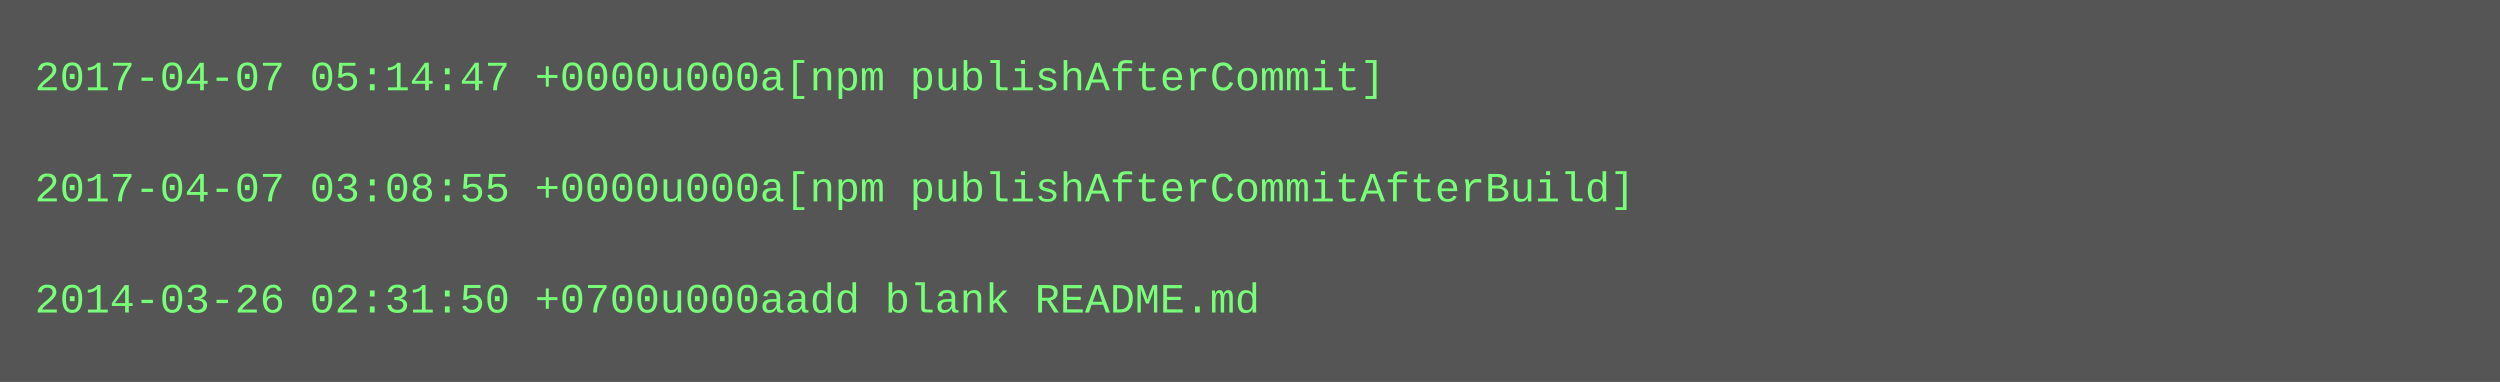
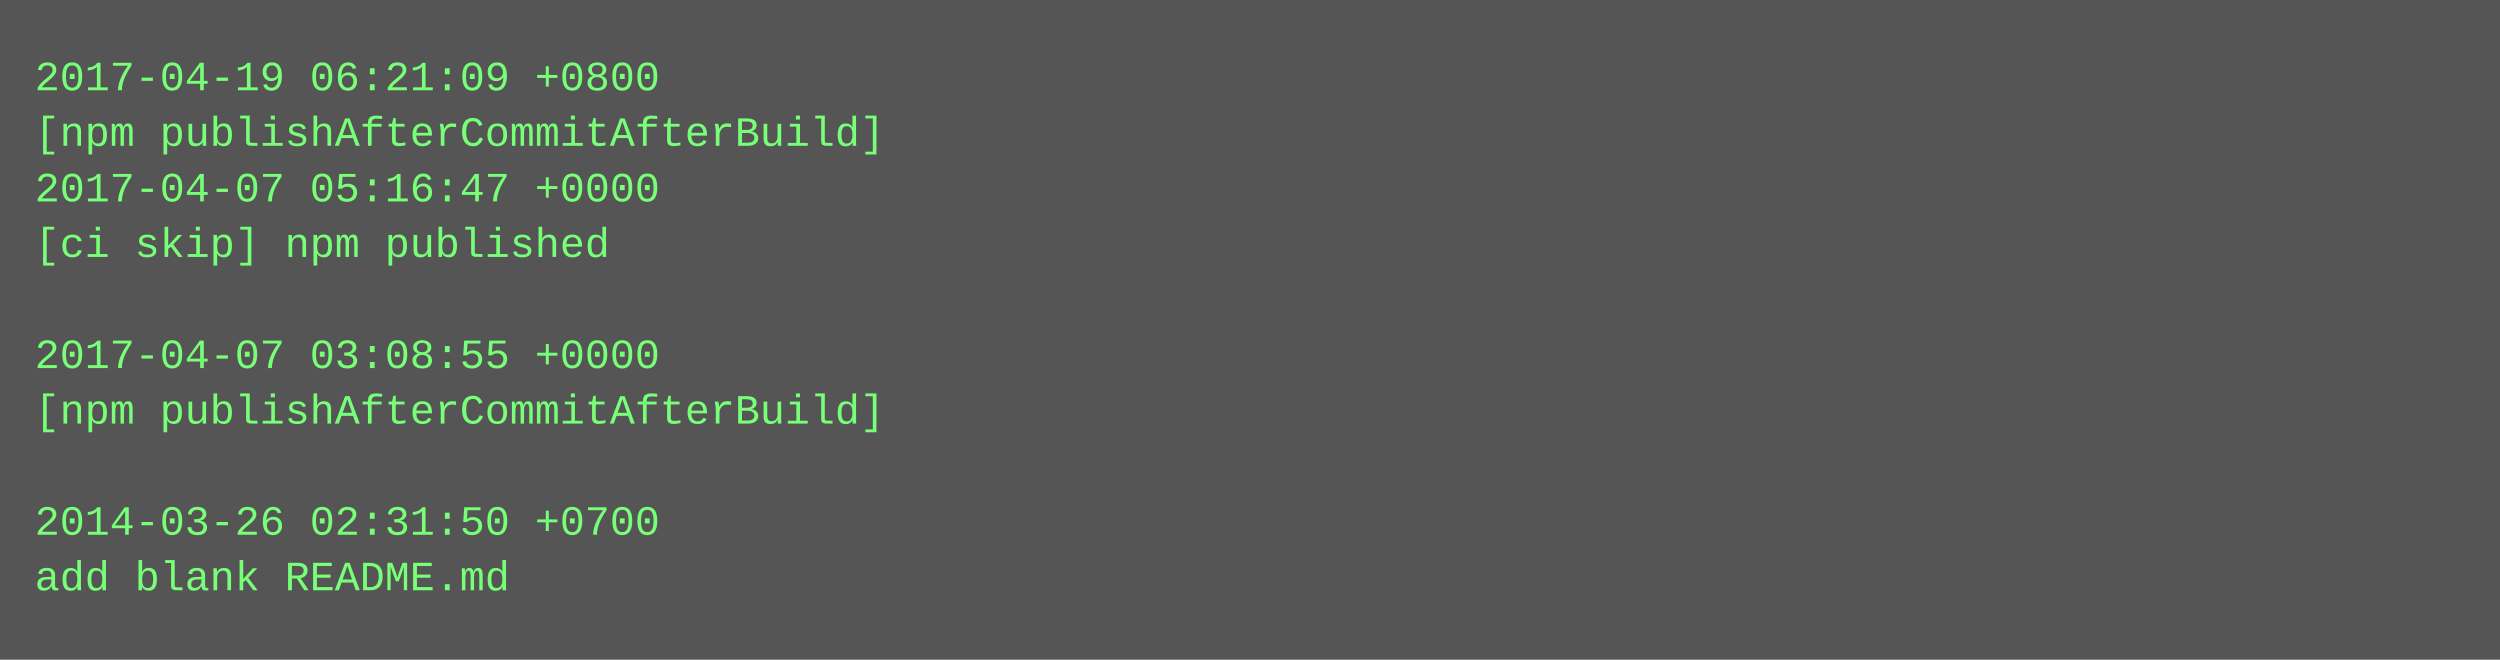
- <svg xmlns="http://www.w3.org/2000/svg" height="110" width="720">
-   <rect height="110" fill="#555" width="720" />
+ <svg xmlns="http://www.w3.org/2000/svg" height="190" width="720">
+   <rect height="190" fill="#555" width="720" />
  <text fill="#7f7" font-family="Courier New" font-size="12" xml:space="preserve">
-     <tspan x="10" y="26">2017-04-07 05:14:47 +0000u000a[npm publishAfterCommit]</tspan>
-     <tspan x="10" y="42" />
-     <tspan x="10" y="58">2017-04-07 03:08:55 +0000u000a[npm publishAfterCommitAfterBuild]</tspan>
-     <tspan x="10" y="74" />
-     <tspan x="10" y="90">2014-03-26 02:31:50 +0700u000aadd blank README.md</tspan>
+     <tspan x="10" y="26">2017-04-19 06:21:09 +0800</tspan>
+     <tspan x="10" y="42">[npm publishAfterCommitAfterBuild]</tspan>
+     <tspan x="10" y="58">2017-04-07 05:16:47 +0000</tspan>
+     <tspan x="10" y="74">[ci skip] npm published</tspan>
+     <tspan x="10" y="90" />
+     <tspan x="10" y="106">2017-04-07 03:08:55 +0000</tspan>
+     <tspan x="10" y="122">[npm publishAfterCommitAfterBuild]</tspan>
+     <tspan x="10" y="138" />
+     <tspan x="10" y="154">2014-03-26 02:31:50 +0700</tspan>
+     <tspan x="10" y="170">add blank README.md</tspan>
  </text>
</svg>
